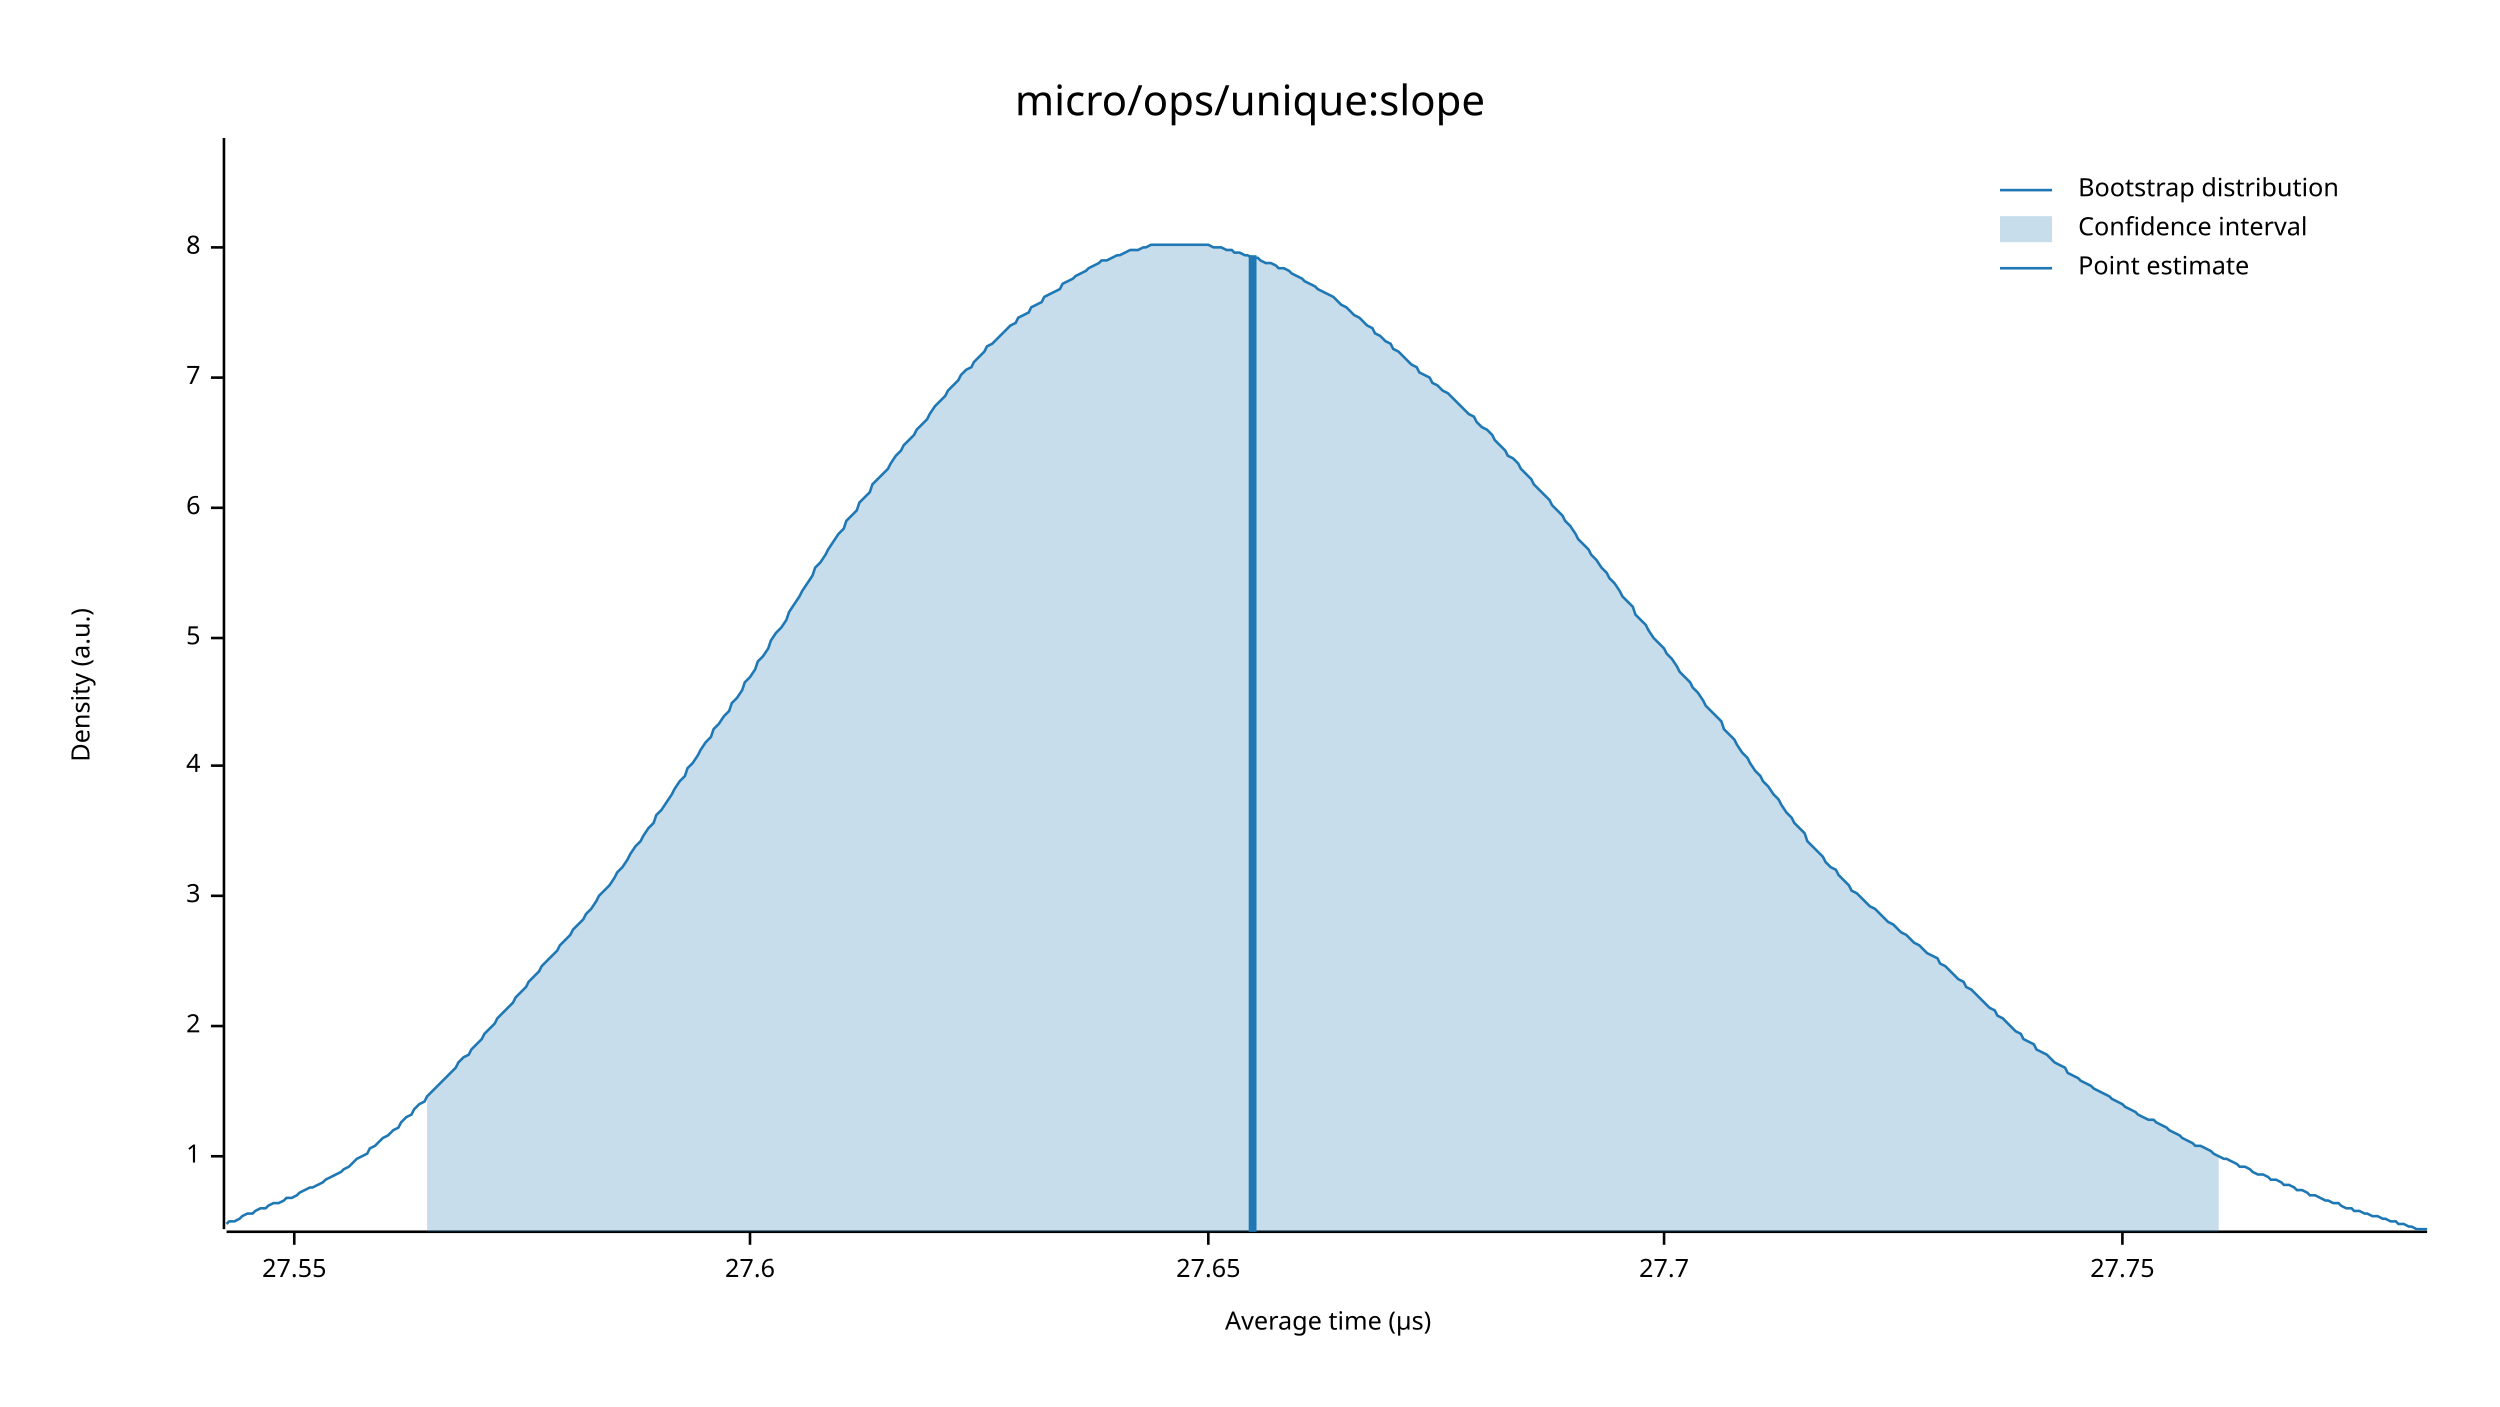
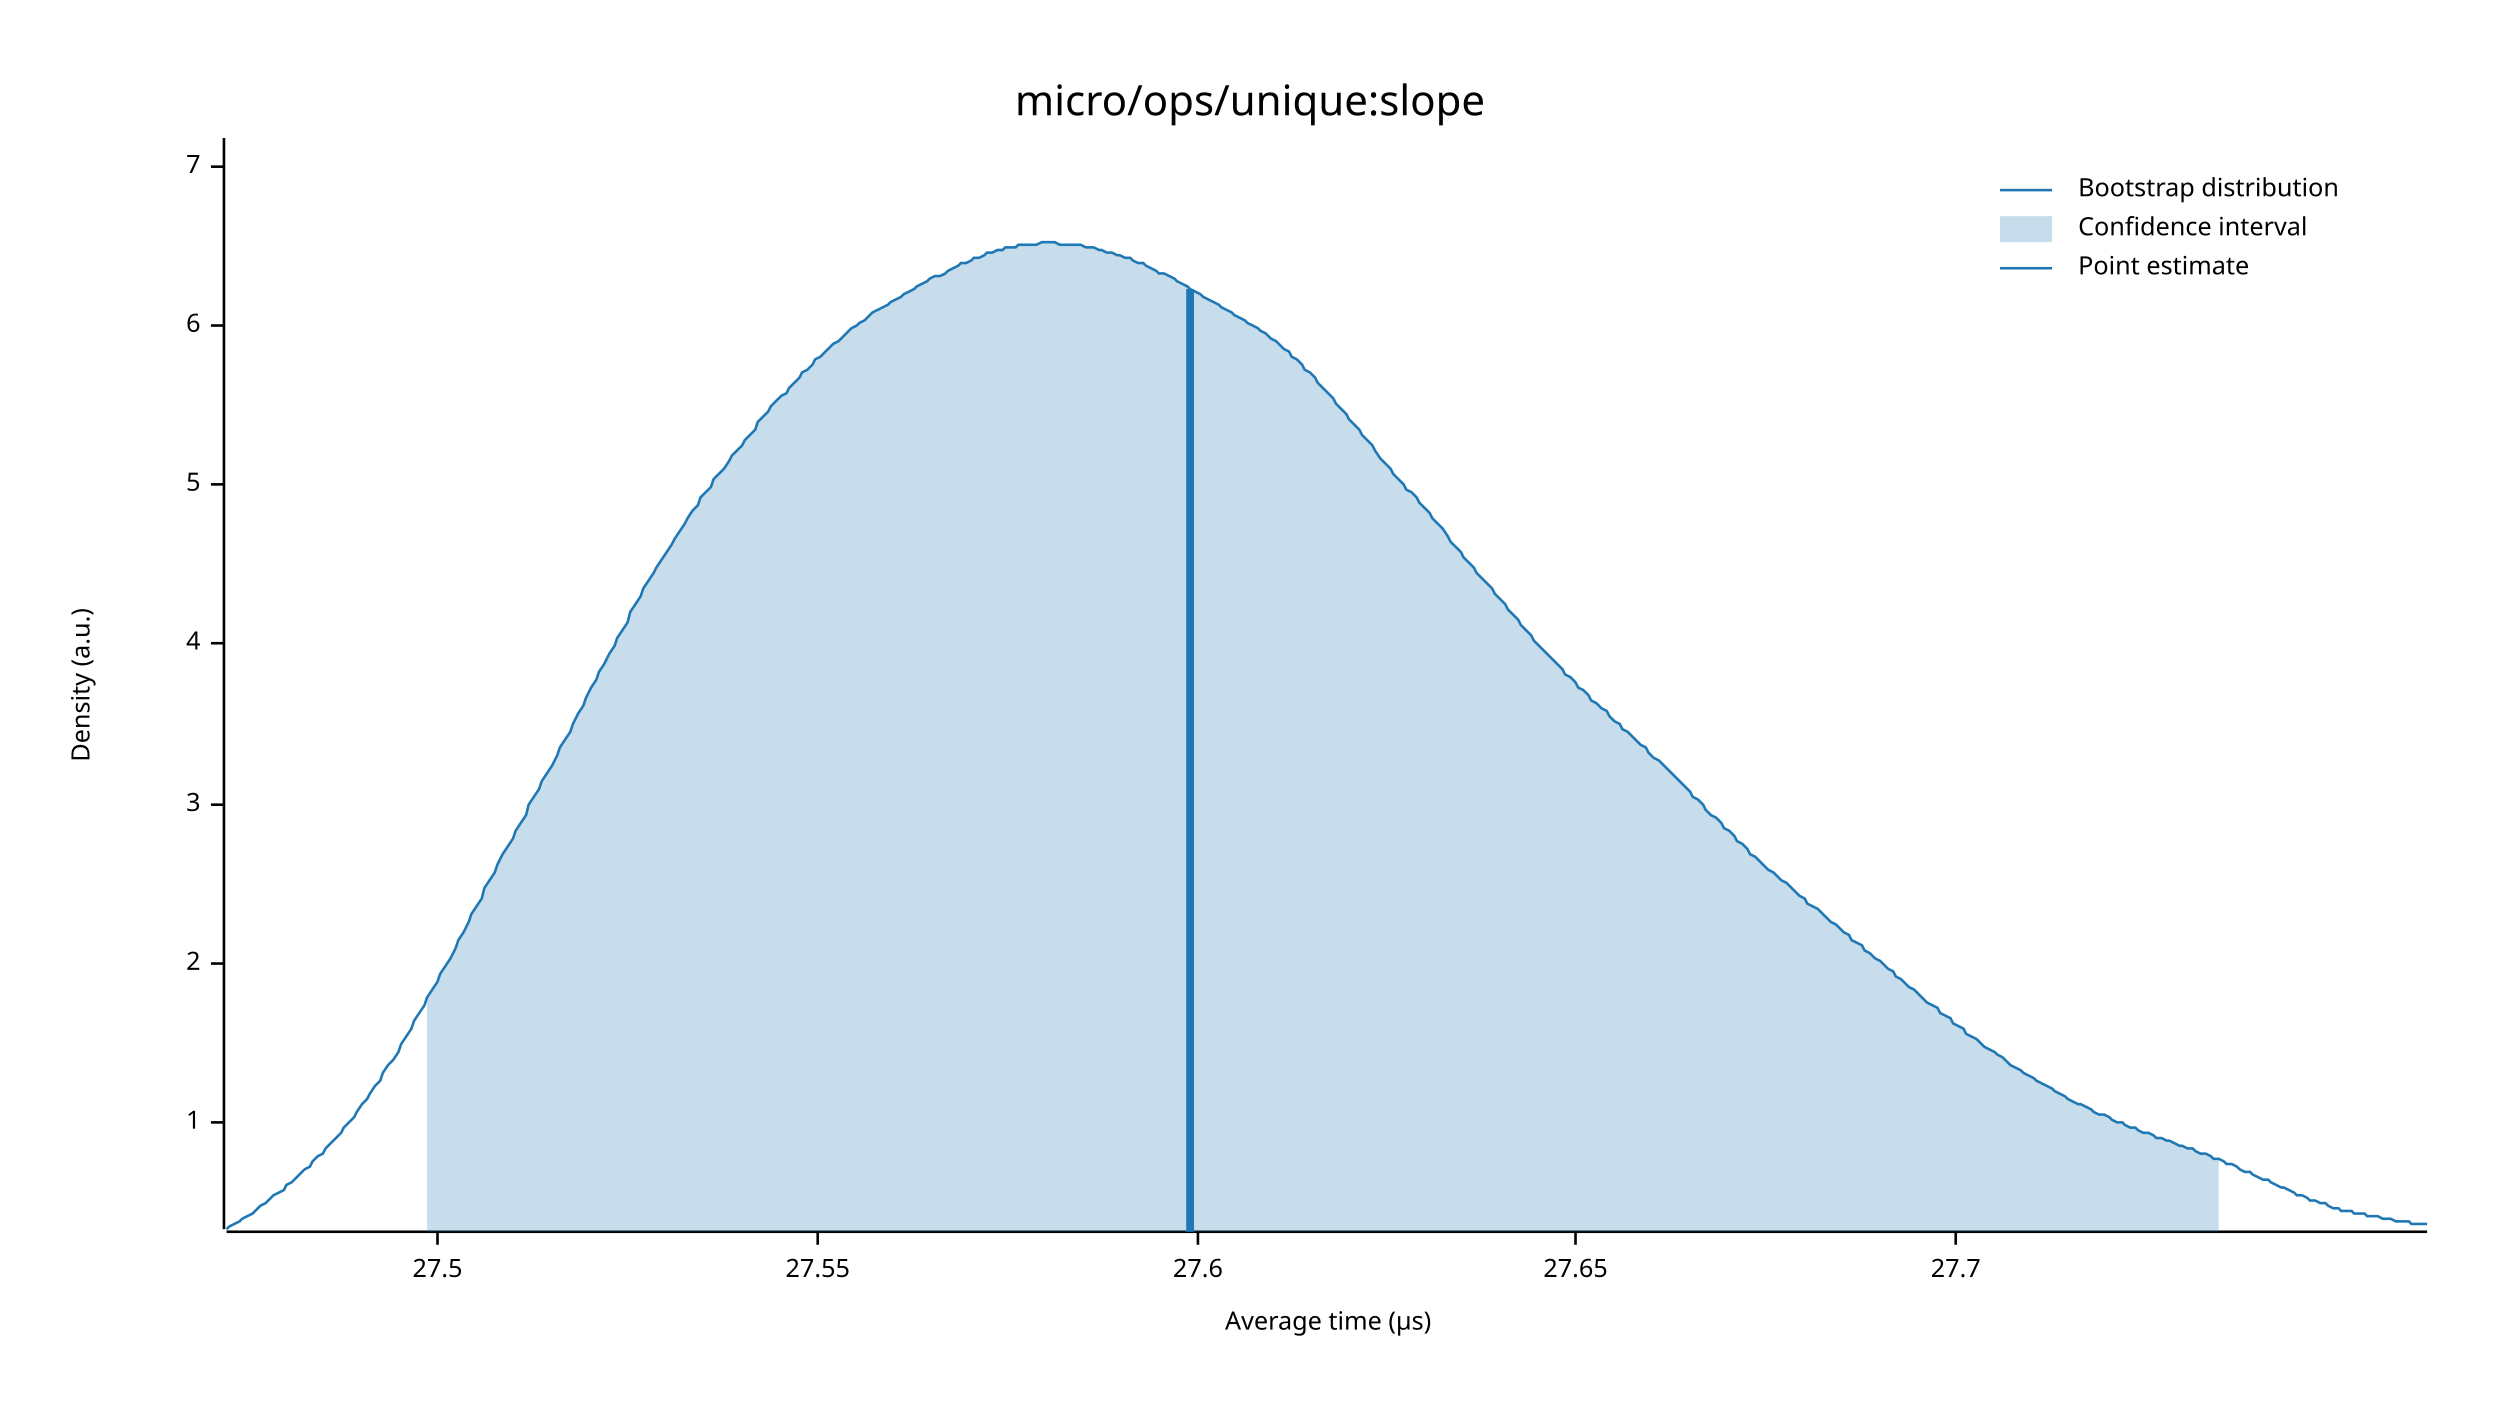
<svg xmlns="http://www.w3.org/2000/svg" width="960" height="540" viewBox="0 0 960 540">
  <text x="480" y="32" dy="0.76em" text-anchor="middle" font-family="sans-serif" font-size="16.129" opacity="1" fill="#000000">
micro/ops/unique:slope
</text>
  <text x="27" y="263" dy="0.76em" text-anchor="middle" font-family="sans-serif" font-size="9.677" opacity="1" fill="#000000" transform="rotate(270, 27, 263)">
Density (a.u.)
</text>
  <text x="510" y="513" dy="-0.5ex" text-anchor="middle" font-family="sans-serif" font-size="9.677" opacity="1" fill="#000000">
Average time (µs)
</text>
  <polyline fill="none" opacity="1" stroke="#000000" stroke-width="1" points="86,53 86,472 " />
-   <text x="77" y="444" dy="0.5ex" text-anchor="end" font-family="sans-serif" font-size="9.677" opacity="1" fill="#000000">
+   <text x="77" y="431" dy="0.5ex" text-anchor="end" font-family="sans-serif" font-size="9.677" opacity="1" fill="#000000">
1
</text>
-   <polyline fill="none" opacity="1" stroke="#000000" stroke-width="1" points="81,444 86,444 " />
-   <text x="77" y="394" dy="0.5ex" text-anchor="end" font-family="sans-serif" font-size="9.677" opacity="1" fill="#000000">
+   <polyline fill="none" opacity="1" stroke="#000000" stroke-width="1" points="81,431 86,431 " />
+   <text x="77" y="370" dy="0.5ex" text-anchor="end" font-family="sans-serif" font-size="9.677" opacity="1" fill="#000000">
2
</text>
-   <polyline fill="none" opacity="1" stroke="#000000" stroke-width="1" points="81,394 86,394 " />
-   <text x="77" y="344" dy="0.5ex" text-anchor="end" font-family="sans-serif" font-size="9.677" opacity="1" fill="#000000">
+   <polyline fill="none" opacity="1" stroke="#000000" stroke-width="1" points="81,370 86,370 " />
+   <text x="77" y="309" dy="0.5ex" text-anchor="end" font-family="sans-serif" font-size="9.677" opacity="1" fill="#000000">
3
</text>
-   <polyline fill="none" opacity="1" stroke="#000000" stroke-width="1" points="81,344 86,344 " />
-   <text x="77" y="294" dy="0.5ex" text-anchor="end" font-family="sans-serif" font-size="9.677" opacity="1" fill="#000000">
+   <polyline fill="none" opacity="1" stroke="#000000" stroke-width="1" points="81,309 86,309 " />
+   <text x="77" y="247" dy="0.5ex" text-anchor="end" font-family="sans-serif" font-size="9.677" opacity="1" fill="#000000">
4
</text>
-   <polyline fill="none" opacity="1" stroke="#000000" stroke-width="1" points="81,294 86,294 " />
-   <text x="77" y="245" dy="0.5ex" text-anchor="end" font-family="sans-serif" font-size="9.677" opacity="1" fill="#000000">
+   <polyline fill="none" opacity="1" stroke="#000000" stroke-width="1" points="81,247 86,247 " />
+   <text x="77" y="186" dy="0.5ex" text-anchor="end" font-family="sans-serif" font-size="9.677" opacity="1" fill="#000000">
5
</text>
-   <polyline fill="none" opacity="1" stroke="#000000" stroke-width="1" points="81,245 86,245 " />
-   <text x="77" y="195" dy="0.5ex" text-anchor="end" font-family="sans-serif" font-size="9.677" opacity="1" fill="#000000">
+   <polyline fill="none" opacity="1" stroke="#000000" stroke-width="1" points="81,186 86,186 " />
+   <text x="77" y="125" dy="0.5ex" text-anchor="end" font-family="sans-serif" font-size="9.677" opacity="1" fill="#000000">
6
</text>
-   <polyline fill="none" opacity="1" stroke="#000000" stroke-width="1" points="81,195 86,195 " />
-   <text x="77" y="145" dy="0.5ex" text-anchor="end" font-family="sans-serif" font-size="9.677" opacity="1" fill="#000000">
+   <polyline fill="none" opacity="1" stroke="#000000" stroke-width="1" points="81,125 86,125 " />
+   <text x="77" y="64" dy="0.5ex" text-anchor="end" font-family="sans-serif" font-size="9.677" opacity="1" fill="#000000">
7
</text>
-   <polyline fill="none" opacity="1" stroke="#000000" stroke-width="1" points="81,145 86,145 " />
-   <text x="77" y="95" dy="0.5ex" text-anchor="end" font-family="sans-serif" font-size="9.677" opacity="1" fill="#000000">
- 8
+   <polyline fill="none" opacity="1" stroke="#000000" stroke-width="1" points="81,64 86,64 " />
+   <polyline fill="none" opacity="1" stroke="#000000" stroke-width="1" points="87,473 932,473 " />
+   <text x="168" y="483" dy="0.76em" text-anchor="middle" font-family="sans-serif" font-size="9.677" opacity="1" fill="#000000">
+ 27.5
</text>
-   <polyline fill="none" opacity="1" stroke="#000000" stroke-width="1" points="81,95 86,95 " />
-   <polyline fill="none" opacity="1" stroke="#000000" stroke-width="1" points="87,473 932,473 " />
-   <text x="113" y="483" dy="0.76em" text-anchor="middle" font-family="sans-serif" font-size="9.677" opacity="1" fill="#000000">
+   <polyline fill="none" opacity="1" stroke="#000000" stroke-width="1" points="168,473 168,478 " />
+   <text x="314" y="483" dy="0.76em" text-anchor="middle" font-family="sans-serif" font-size="9.677" opacity="1" fill="#000000">
27.55
</text>
-   <polyline fill="none" opacity="1" stroke="#000000" stroke-width="1" points="113,473 113,478 " />
-   <text x="288" y="483" dy="0.76em" text-anchor="middle" font-family="sans-serif" font-size="9.677" opacity="1" fill="#000000">
+   <polyline fill="none" opacity="1" stroke="#000000" stroke-width="1" points="314,473 314,478 " />
+   <text x="460" y="483" dy="0.76em" text-anchor="middle" font-family="sans-serif" font-size="9.677" opacity="1" fill="#000000">
27.6
</text>
-   <polyline fill="none" opacity="1" stroke="#000000" stroke-width="1" points="288,473 288,478 " />
-   <text x="464" y="483" dy="0.76em" text-anchor="middle" font-family="sans-serif" font-size="9.677" opacity="1" fill="#000000">
+   <polyline fill="none" opacity="1" stroke="#000000" stroke-width="1" points="460,473 460,478 " />
+   <text x="605" y="483" dy="0.76em" text-anchor="middle" font-family="sans-serif" font-size="9.677" opacity="1" fill="#000000">
27.65
</text>
-   <polyline fill="none" opacity="1" stroke="#000000" stroke-width="1" points="464,473 464,478 " />
-   <text x="639" y="483" dy="0.76em" text-anchor="middle" font-family="sans-serif" font-size="9.677" opacity="1" fill="#000000">
+   <polyline fill="none" opacity="1" stroke="#000000" stroke-width="1" points="605,473 605,478 " />
+   <text x="751" y="483" dy="0.76em" text-anchor="middle" font-family="sans-serif" font-size="9.677" opacity="1" fill="#000000">
27.7
</text>
-   <polyline fill="none" opacity="1" stroke="#000000" stroke-width="1" points="639,473 639,478 " />
-   <text x="815" y="483" dy="0.76em" text-anchor="middle" font-family="sans-serif" font-size="9.677" opacity="1" fill="#000000">
- 27.75
- </text>
-   <polyline fill="none" opacity="1" stroke="#000000" stroke-width="1" points="815,473 815,478 " />
-   <polyline fill="none" opacity="1" stroke="#1F78B4" stroke-width="1" points="87,470 88,469 90,469 92,468 93,467 95,466 97,466 98,465 100,464 102,464 103,463 105,462 107,462 109,461 110,460 112,460 114,459 115,458 117,457 119,456 120,456 122,455 124,454 125,453 127,452 129,451 131,450 132,449 134,448 136,446 137,445 139,444 141,443 142,441 144,440 146,438 147,437 149,436 151,434 153,433 154,431 156,429 158,428 159,426 161,424 163,423 164,421 166,419 168,417 169,416 171,414 173,412 175,410 176,408 178,406 180,405 181,403 183,401 185,399 186,397 188,395 190,393 191,391 193,389 195,387 197,385 198,383 200,381 202,379 203,377 205,375 207,373 208,371 210,369 212,367 214,365 215,363 217,361 219,359 220,357 222,355 224,353 225,351 227,349 229,346 230,344 232,342 234,340 236,337 237,335 239,333 241,330 242,328 244,325 246,323 247,321 249,318 251,316 252,313 254,311 256,308 258,305 259,303 261,300 263,298 264,295 266,293 268,290 269,288 271,285 273,283 274,280 276,278 278,275 280,273 281,270 283,268 285,265 286,262 288,260 290,257 291,254 293,252 295,249 296,246 298,243 300,241 302,238 303,235 305,232 307,229 308,227 310,224 312,221 313,218 315,216 317,213 318,211 320,208 322,205 324,203 325,200 327,198 329,196 330,193 332,191 334,189 335,186 337,184 339,182 341,180 342,178 344,175 346,173 347,171 349,169 351,167 352,165 354,163 356,161 357,159 359,156 361,154 363,152 364,150 366,148 368,146 369,144 371,142 373,141 374,139 376,137 378,135 379,133 381,132 383,130 385,128 386,127 388,125 390,124 391,122 393,121 395,120 396,118 398,117 400,116 401,114 403,113 405,112 407,111 408,109 410,108 412,107 413,106 415,105 417,104 418,103 420,102 422,101 423,100 425,100 427,99 429,98 430,98 432,97 434,96 435,96 437,96 439,95 440,95 442,94 444,94 445,94 447,94 449,94 451,94 452,94 454,94 456,94 457,94 459,94 461,94 462,94 464,94 466,95 468,95 469,95 471,96 473,96 474,97 476,97 478,98 479,98 481,99 483,99 484,100 486,101 488,101 490,102 491,103 493,103 495,104 496,105 498,106 500,107 501,108 503,109 505,110 506,111 508,112 510,113 512,114 513,115 515,117 517,118 518,119 520,121 522,122 523,123 525,125 527,126 528,128 530,129 532,131 534,132 535,134 537,135 539,137 540,138 542,140 544,141 545,143 547,144 549,145 550,147 552,148 554,150 556,151 557,152 559,154 561,156 562,157 564,159 566,160 567,162 569,164 571,165 573,167 574,169 576,171 578,173 579,175 581,176 583,178 584,180 586,182 588,184 589,186 591,188 593,190 595,192 596,194 598,196 600,198 601,200 603,202 605,205 606,207 608,209 610,211 611,213 613,215 615,218 617,220 618,222 620,224 622,227 623,229 625,231 627,233 628,236 630,238 632,240 633,242 635,245 637,247 639,249 640,251 642,253 644,256 645,258 647,260 649,262 650,264 652,266 654,269 655,271 657,273 659,275 661,277 662,280 664,282 666,284 667,286 669,289 671,291 672,293 674,296 676,298 677,300 679,302 681,305 683,307 684,309 686,312 688,314 689,316 691,318 693,320 694,323 696,325 698,327 700,329 701,331 703,333 705,334 706,336 708,338 710,340 711,342 713,343 715,345 716,346 718,348 720,349 722,351 723,352 725,354 727,355 728,356 730,358 732,359 733,360 735,362 737,363 738,364 740,366 742,367 744,368 745,370 747,371 749,373 750,374 752,376 754,377 755,379 757,380 759,382 760,383 762,385 764,387 766,388 767,390 769,391 771,393 772,394 774,396 776,397 777,399 779,400 781,401 782,403 784,404 786,405 788,407 789,408 791,409 793,410 794,412 796,413 798,414 799,415 801,416 803,417 804,418 806,419 808,420 810,421 811,422 813,423 815,424 816,425 818,426 820,427 821,428 823,429 825,430 827,430 828,431 830,432 832,433 833,434 835,435 837,436 838,437 840,438 842,439 843,440 845,440 847,441 849,442 850,443 852,444 854,445 855,445 857,446 859,447 860,448 862,448 864,449 865,450 867,451 869,451 871,452 872,453 874,453 876,454 877,455 879,455 881,456 882,457 884,457 886,458 887,459 889,459 891,460 893,461 894,461 896,462 898,462 899,463 901,464 903,464 904,465 906,465 908,466 909,466 911,467 913,467 915,468 916,468 918,469 920,469 921,470 923,470 925,471 926,471 928,472 930,472 932,472 " />
-   <polygon opacity="0.25" fill="#1F78B4" points="164,421 166,419 168,417 169,416 171,414 173,412 175,410 176,408 178,406 180,405 181,403 183,401 185,399 186,397 188,395 190,393 191,391 193,389 195,387 197,385 198,383 200,381 202,379 203,377 205,375 207,373 208,371 210,369 212,367 214,365 215,363 217,361 219,359 220,357 222,355 224,353 225,351 227,349 229,346 230,344 232,342 234,340 236,337 237,335 239,333 241,330 242,328 244,325 246,323 247,321 249,318 251,316 252,313 254,311 256,308 258,305 259,303 261,300 263,298 264,295 266,293 268,290 269,288 271,285 273,283 274,280 276,278 278,275 280,273 281,270 283,268 285,265 286,262 288,260 290,257 291,254 293,252 295,249 296,246 298,243 300,241 302,238 303,235 305,232 307,229 308,227 310,224 312,221 313,218 315,216 317,213 318,211 320,208 322,205 324,203 325,200 327,198 329,196 330,193 332,191 334,189 335,186 337,184 339,182 341,180 342,178 344,175 346,173 347,171 349,169 351,167 352,165 354,163 356,161 357,159 359,156 361,154 363,152 364,150 366,148 368,146 369,144 371,142 373,141 374,139 376,137 378,135 379,133 381,132 383,130 385,128 386,127 388,125 390,124 391,122 393,121 395,120 396,118 398,117 400,116 401,114 403,113 405,112 407,111 408,109 410,108 412,107 413,106 415,105 417,104 418,103 420,102 422,101 423,100 425,100 427,99 429,98 430,98 432,97 434,96 435,96 437,96 439,95 440,95 442,94 444,94 445,94 447,94 449,94 451,94 452,94 454,94 456,94 457,94 459,94 461,94 462,94 464,94 466,95 468,95 469,95 471,96 473,96 474,97 476,97 478,98 479,98 481,99 483,99 484,100 486,101 488,101 490,102 491,103 493,103 495,104 496,105 498,106 500,107 501,108 503,109 505,110 506,111 508,112 510,113 512,114 513,115 515,117 517,118 518,119 520,121 522,122 523,123 525,125 527,126 528,128 530,129 532,131 534,132 535,134 537,135 539,137 540,138 542,140 544,141 545,143 547,144 549,145 550,147 552,148 554,150 556,151 557,152 559,154 561,156 562,157 564,159 566,160 567,162 569,164 571,165 573,167 574,169 576,171 578,173 579,175 581,176 583,178 584,180 586,182 588,184 589,186 591,188 593,190 595,192 596,194 598,196 600,198 601,200 603,202 605,205 606,207 608,209 610,211 611,213 613,215 615,218 617,220 618,222 620,224 622,227 623,229 625,231 627,233 628,236 630,238 632,240 633,242 635,245 637,247 639,249 640,251 642,253 644,256 645,258 647,260 649,262 650,264 652,266 654,269 655,271 657,273 659,275 661,277 662,280 664,282 666,284 667,286 669,289 671,291 672,293 674,296 676,298 677,300 679,302 681,305 683,307 684,309 686,312 688,314 689,316 691,318 693,320 694,323 696,325 698,327 700,329 701,331 703,333 705,334 706,336 708,338 710,340 711,342 713,343 715,345 716,346 718,348 720,349 722,351 723,352 725,354 727,355 728,356 730,358 732,359 733,360 735,362 737,363 738,364 740,366 742,367 744,368 745,370 747,371 749,373 750,374 752,376 754,377 755,379 757,380 759,382 760,383 762,385 764,387 766,388 767,390 769,391 771,393 772,394 774,396 776,397 777,399 779,400 781,401 782,403 784,404 786,405 788,407 789,408 791,409 793,410 794,412 796,413 798,414 799,415 801,416 803,417 804,418 806,419 808,420 810,421 811,422 813,423 815,424 816,425 818,426 820,427 821,428 823,429 825,430 827,430 828,431 830,432 832,433 833,434 835,435 837,436 838,437 840,438 842,439 843,440 845,440 847,441 849,442 850,443 852,444 852,473 164,473 " />
-   <polyline fill="none" opacity="1" stroke="#1F78B4" stroke-width="3" points="481,473 481,98 " />
+   <polyline fill="none" opacity="1" stroke="#000000" stroke-width="1" points="751,473 751,478 " />
+   <polyline fill="none" opacity="1" stroke="#1F78B4" stroke-width="1" points="87,472 88,471 90,470 92,469 93,468 95,467 97,466 98,465 100,463 102,462 103,461 105,459 107,458 109,457 110,455 112,454 114,452 115,451 117,449 119,448 120,446 122,444 124,443 125,441 127,439 129,437 131,435 132,433 134,431 136,429 137,427 139,424 141,422 142,420 144,417 146,415 147,412 149,409 151,407 153,404 154,401 156,398 158,395 159,392 161,389 163,386 164,383 166,380 168,377 169,374 171,371 173,368 175,364 176,361 178,358 180,354 181,351 183,348 185,345 186,341 188,338 190,335 191,332 193,328 195,325 197,322 198,319 200,316 202,313 203,309 205,306 207,303 208,300 210,297 212,294 214,290 215,287 217,284 219,281 220,278 222,274 224,271 225,268 227,264 229,261 230,258 232,255 234,251 236,248 237,245 239,242 241,239 242,235 244,232 246,229 247,226 249,223 251,220 252,218 254,215 256,212 258,209 259,207 261,204 263,201 264,199 266,196 268,194 269,191 271,189 273,187 274,184 276,182 278,180 280,177 281,175 283,173 285,171 286,169 288,167 290,165 291,162 293,160 295,158 296,156 298,154 300,152 302,151 303,149 305,147 307,145 308,143 310,142 312,140 313,138 315,137 317,135 318,134 320,132 322,131 324,129 325,128 327,126 329,125 330,124 332,123 334,121 335,120 337,119 339,118 341,117 342,116 344,115 346,114 347,113 349,112 351,111 352,110 354,109 356,108 357,107 359,106 361,106 363,105 364,104 366,103 368,102 369,101 371,101 373,100 374,99 376,99 378,98 379,97 381,97 383,96 385,96 386,95 388,95 390,95 391,94 393,94 395,94 396,94 398,94 400,93 401,93 403,93 405,93 407,94 408,94 410,94 412,94 413,94 415,94 417,95 418,95 420,95 422,96 423,96 425,97 427,97 429,98 430,98 432,99 434,99 435,100 437,101 439,101 440,102 442,103 444,104 445,105 447,105 449,106 451,107 452,108 454,109 456,110 457,111 459,112 461,113 462,114 464,115 466,116 468,117 469,118 471,119 473,120 474,121 476,122 478,123 479,124 481,125 483,126 484,127 486,128 488,130 490,131 491,132 493,134 495,135 496,137 498,138 500,140 501,142 503,143 505,145 506,147 508,149 510,151 512,153 513,155 515,157 517,159 518,161 520,163 522,165 523,167 525,169 527,171 528,173 530,176 532,178 534,180 535,182 537,184 539,186 540,188 542,189 544,191 545,193 547,195 549,197 550,199 552,201 554,203 556,206 557,208 559,210 561,212 562,214 564,216 566,218 567,220 569,222 571,224 573,226 574,228 576,230 578,232 579,234 581,236 583,238 584,240 586,242 588,244 589,246 591,248 593,250 595,252 596,253 598,255 600,257 601,259 603,260 605,262 606,264 608,265 610,267 611,269 613,270 615,272 617,273 618,275 620,277 622,278 623,280 625,281 627,283 628,284 630,286 632,287 633,289 635,291 637,292 639,294 640,295 642,297 644,299 645,300 647,302 649,304 650,306 652,307 654,309 655,311 657,313 659,314 661,316 662,318 664,319 666,321 667,323 669,324 671,326 672,328 674,329 676,331 677,332 679,334 681,335 683,337 684,338 686,339 688,341 689,342 691,344 693,345 694,347 696,348 698,349 700,351 701,352 703,354 705,355 706,356 708,358 710,359 711,361 713,362 715,363 716,365 718,366 720,368 722,369 723,370 725,372 727,373 728,375 730,376 732,378 733,379 735,380 737,382 738,383 740,385 742,386 744,387 745,389 747,390 749,391 750,393 752,394 754,395 755,397 757,398 759,399 760,400 762,402 764,403 766,404 767,405 769,406 771,408 772,409 774,410 776,411 777,412 779,413 781,414 782,415 784,416 786,417 788,418 789,419 791,420 793,421 794,422 796,423 798,424 799,424 801,425 803,426 804,427 806,428 808,428 810,429 811,430 813,431 815,431 816,432 818,433 820,433 821,434 823,435 825,435 827,436 828,437 830,437 832,438 833,438 835,439 837,440 838,440 840,441 842,441 843,442 845,443 847,443 849,444 850,445 852,445 854,446 855,447 857,447 859,448 860,449 862,450 864,450 865,451 867,452 869,453 871,453 872,454 874,455 876,456 877,456 879,457 881,458 882,459 884,459 886,460 887,461 889,461 891,462 893,462 894,463 896,464 898,464 899,465 901,465 903,465 904,466 906,466 908,466 909,467 911,467 913,467 915,468 916,468 918,468 920,469 921,469 923,469 925,469 926,470 928,470 930,470 932,470 " />
+   <polygon opacity="0.25" fill="#1F78B4" points="164,383 166,380 168,377 169,374 171,371 173,368 175,364 176,361 178,358 180,354 181,351 183,348 185,345 186,341 188,338 190,335 191,332 193,328 195,325 197,322 198,319 200,316 202,313 203,309 205,306 207,303 208,300 210,297 212,294 214,290 215,287 217,284 219,281 220,278 222,274 224,271 225,268 227,264 229,261 230,258 232,255 234,251 236,248 237,245 239,242 241,239 242,235 244,232 246,229 247,226 249,223 251,220 252,218 254,215 256,212 258,209 259,207 261,204 263,201 264,199 266,196 268,194 269,191 271,189 273,187 274,184 276,182 278,180 280,177 281,175 283,173 285,171 286,169 288,167 290,165 291,162 293,160 295,158 296,156 298,154 300,152 302,151 303,149 305,147 307,145 308,143 310,142 312,140 313,138 315,137 317,135 318,134 320,132 322,131 324,129 325,128 327,126 329,125 330,124 332,123 334,121 335,120 337,119 339,118 341,117 342,116 344,115 346,114 347,113 349,112 351,111 352,110 354,109 356,108 357,107 359,106 361,106 363,105 364,104 366,103 368,102 369,101 371,101 373,100 374,99 376,99 378,98 379,97 381,97 383,96 385,96 386,95 388,95 390,95 391,94 393,94 395,94 396,94 398,94 400,93 401,93 403,93 405,93 407,94 408,94 410,94 412,94 413,94 415,94 417,95 418,95 420,95 422,96 423,96 425,97 427,97 429,98 430,98 432,99 434,99 435,100 437,101 439,101 440,102 442,103 444,104 445,105 447,105 449,106 451,107 452,108 454,109 456,110 457,111 459,112 461,113 462,114 464,115 466,116 468,117 469,118 471,119 473,120 474,121 476,122 478,123 479,124 481,125 483,126 484,127 486,128 488,130 490,131 491,132 493,134 495,135 496,137 498,138 500,140 501,142 503,143 505,145 506,147 508,149 510,151 512,153 513,155 515,157 517,159 518,161 520,163 522,165 523,167 525,169 527,171 528,173 530,176 532,178 534,180 535,182 537,184 539,186 540,188 542,189 544,191 545,193 547,195 549,197 550,199 552,201 554,203 556,206 557,208 559,210 561,212 562,214 564,216 566,218 567,220 569,222 571,224 573,226 574,228 576,230 578,232 579,234 581,236 583,238 584,240 586,242 588,244 589,246 591,248 593,250 595,252 596,253 598,255 600,257 601,259 603,260 605,262 606,264 608,265 610,267 611,269 613,270 615,272 617,273 618,275 620,277 622,278 623,280 625,281 627,283 628,284 630,286 632,287 633,289 635,291 637,292 639,294 640,295 642,297 644,299 645,300 647,302 649,304 650,306 652,307 654,309 655,311 657,313 659,314 661,316 662,318 664,319 666,321 667,323 669,324 671,326 672,328 674,329 676,331 677,332 679,334 681,335 683,337 684,338 686,339 688,341 689,342 691,344 693,345 694,347 696,348 698,349 700,351 701,352 703,354 705,355 706,356 708,358 710,359 711,361 713,362 715,363 716,365 718,366 720,368 722,369 723,370 725,372 727,373 728,375 730,376 732,378 733,379 735,380 737,382 738,383 740,385 742,386 744,387 745,389 747,390 749,391 750,393 752,394 754,395 755,397 757,398 759,399 760,400 762,402 764,403 766,404 767,405 769,406 771,408 772,409 774,410 776,411 777,412 779,413 781,414 782,415 784,416 786,417 788,418 789,419 791,420 793,421 794,422 796,423 798,424 799,424 801,425 803,426 804,427 806,428 808,428 810,429 811,430 813,431 815,431 816,432 818,433 820,433 821,434 823,435 825,435 827,436 828,437 830,437 832,438 833,438 835,439 837,440 838,440 840,441 842,441 843,442 845,443 847,443 849,444 850,445 852,445 852,473 164,473 " />
+   <polyline fill="none" opacity="1" stroke="#1F78B4" stroke-width="3" points="457,473 457,111 " />
  <text x="798" y="68" dy="0.76em" text-anchor="start" font-family="sans-serif" font-size="9.677" opacity="1" fill="#000000">
Bootstrap distribution
</text>
  <text x="798" y="83" dy="0.76em" text-anchor="start" font-family="sans-serif" font-size="9.677" opacity="1" fill="#000000">
Confidence interval
</text>
  <text x="798" y="98" dy="0.76em" text-anchor="start" font-family="sans-serif" font-size="9.677" opacity="1" fill="#000000">
Point estimate
</text>
  <polyline fill="none" opacity="1" stroke="#1F78B4" stroke-width="1" points="768,73 788,73 " />
  <rect x="768" y="83" width="20" height="10" opacity="0.25" fill="#1F78B4" stroke="none" />
  <polyline fill="none" opacity="1" stroke="#1F78B4" stroke-width="1" points="768,103 788,103 " />
</svg>
